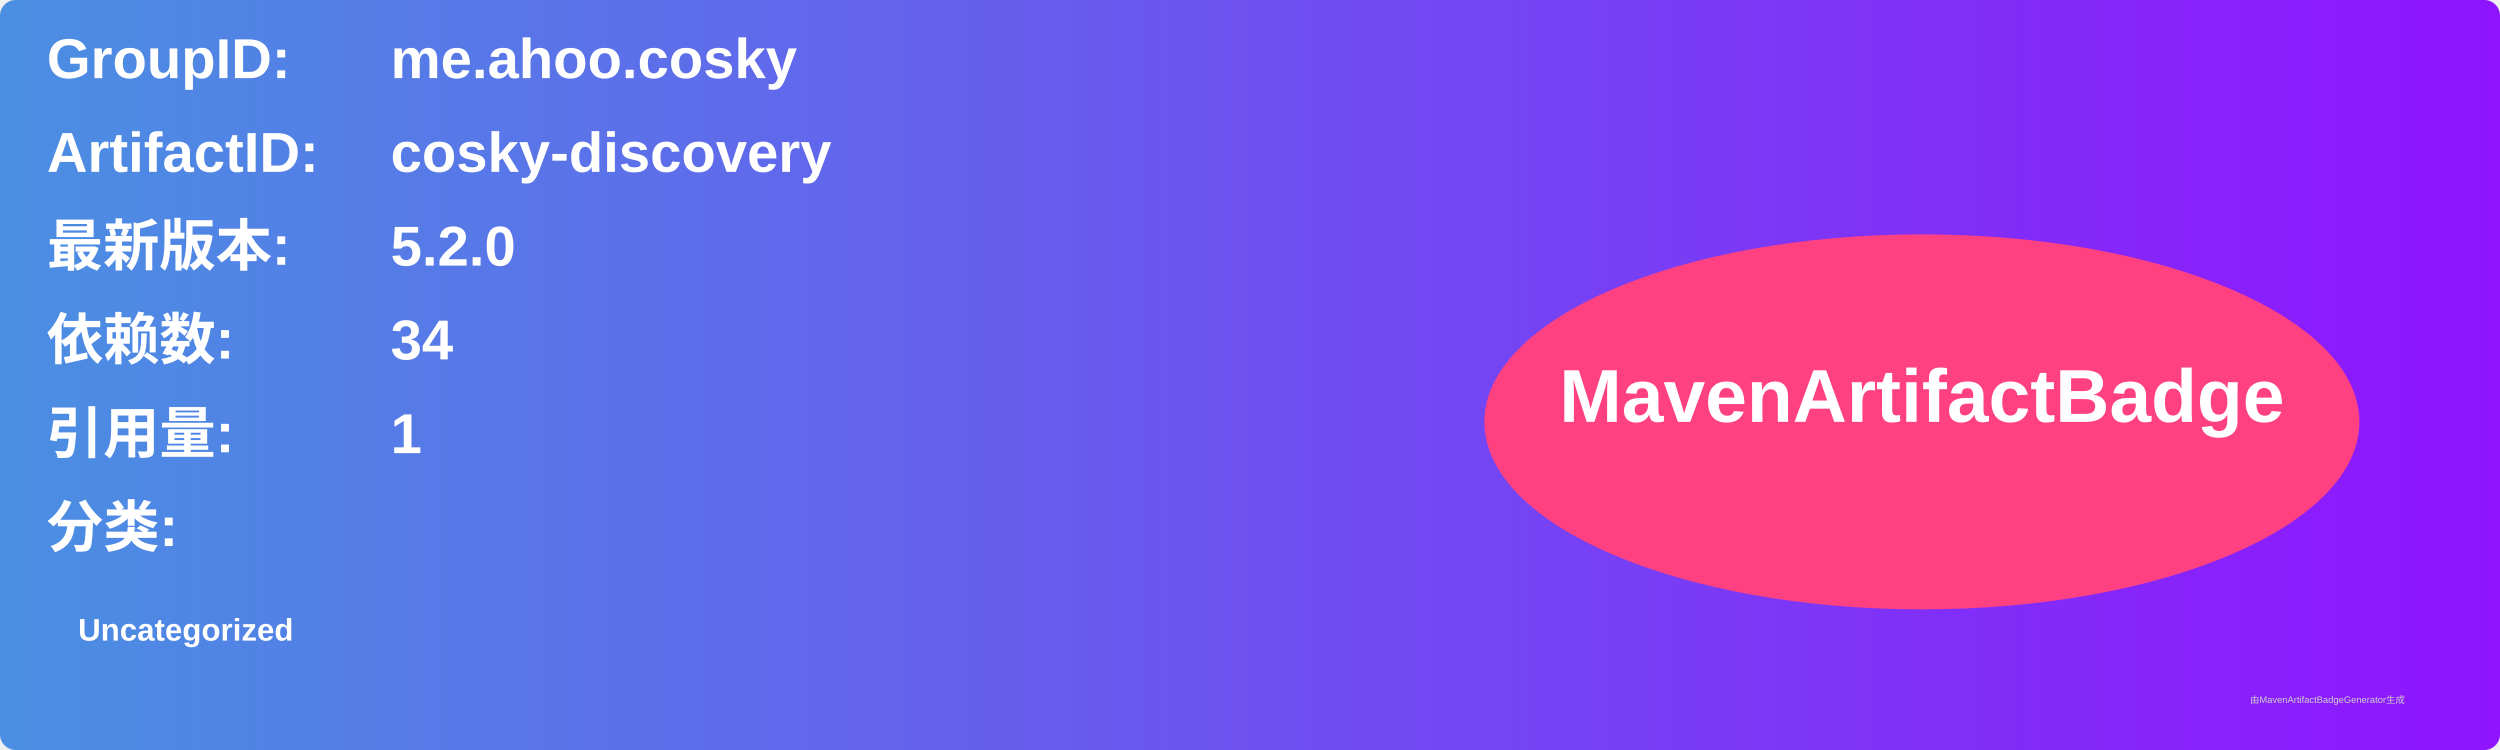
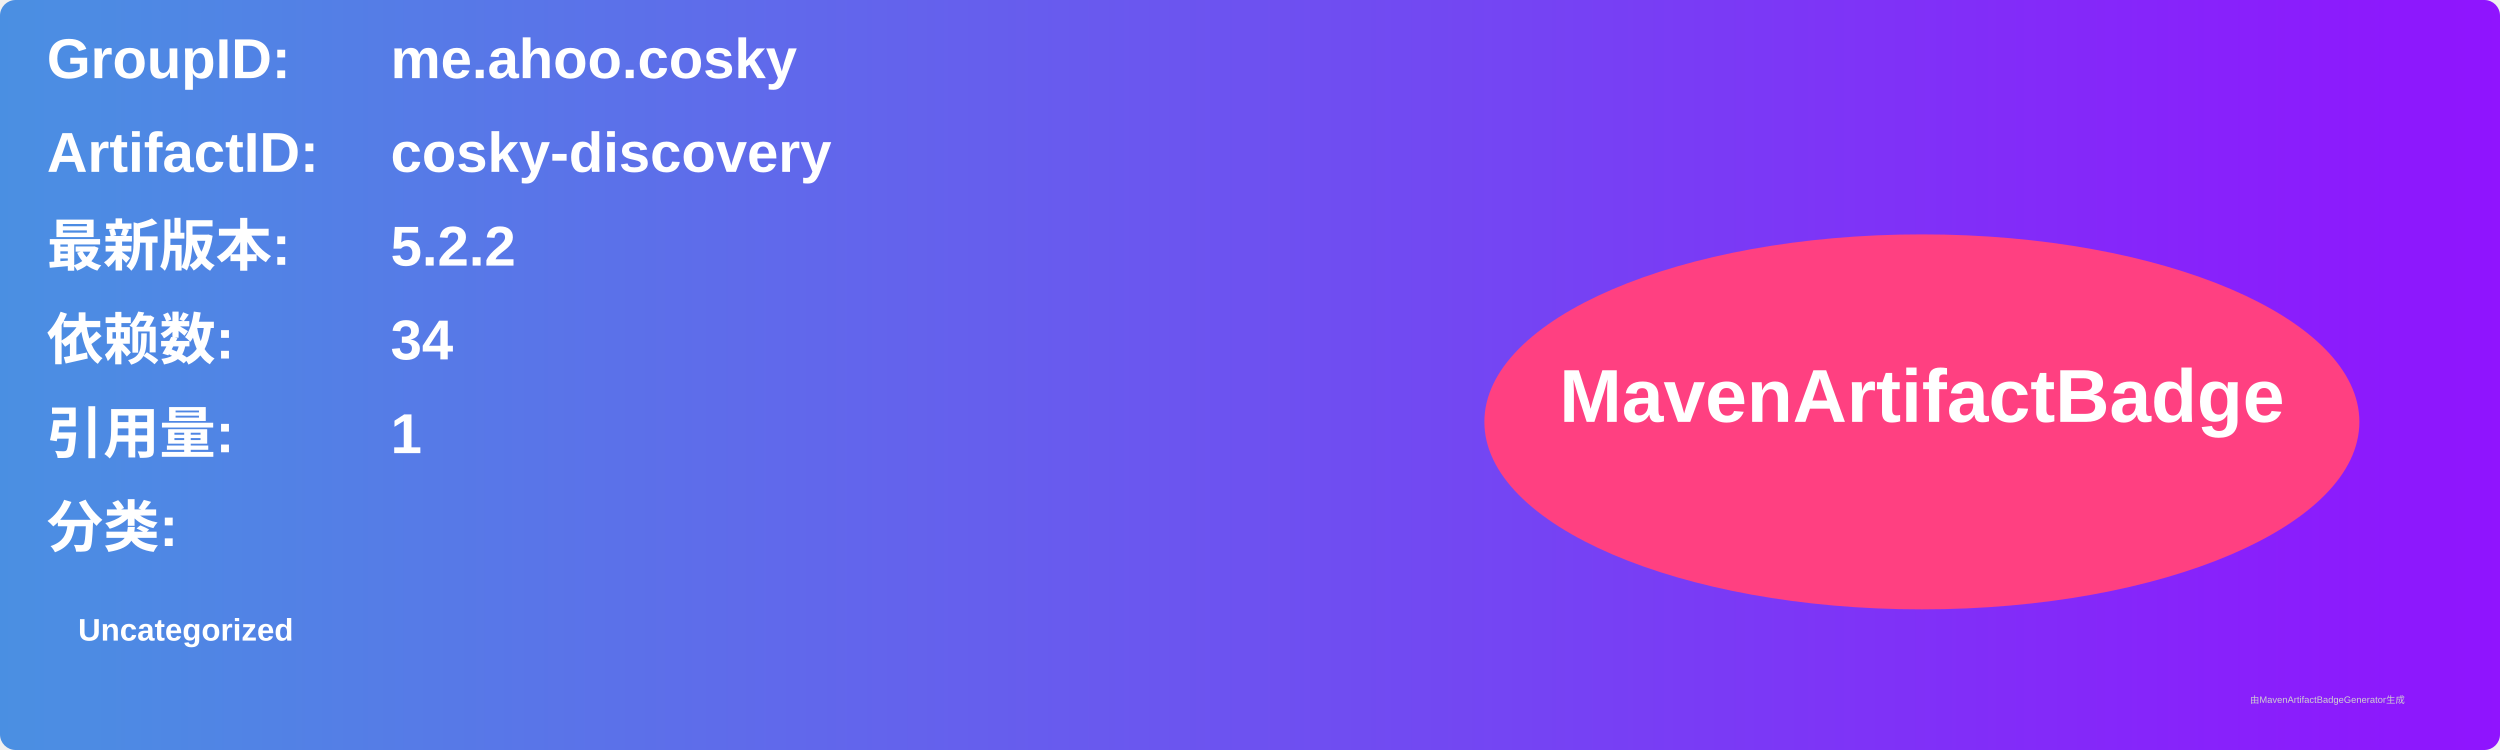
<svg xmlns="http://www.w3.org/2000/svg" width="800" height="240" viewBox="0 0 800 240">
  <linearGradient id="grad" x1="0%" y1="0%" x2="100%" y2="0%">
    <stop offset="0%" stop-color="#4a90e2" />
    <stop offset="100%" stop-color="#9013fe" />
  </linearGradient>
  <rect width="100%" height="100%" rx="5" ry="5" fill="url(#grad)" />
  <g transform="translate(15, 15)">
    <text x="0" y="10" font-family="Arial" font-size="18" fill="white" font-weight="bold" width="260">GroupID:</text>
    <text x="110" y="10" font-family="Arial" font-size="18" fill="white" font-weight="bold" width="460">me.ahoo.cosky</text>
    <text x="0" y="40" font-family="Arial" font-size="18" fill="white" font-weight="bold" width="260">ArtifactID:</text>
    <text x="110" y="40" font-family="Arial" font-size="18" fill="white" font-weight="bold" width="460">cosky-discovery</text>
    <text x="0" y="70" font-family="Arial" font-size="18" fill="white" font-weight="bold">最新版本:</text>
    <text x="110" y="70" font-family="Arial" font-size="18" fill="white" font-weight="bold">
-       <tspan font-weight="bold">5.2.0</tspan>
+       <tspan font-weight="bold">5.2.2</tspan>
    </text>
    <text x="0" y="100" font-family="Arial" font-size="18" fill="white" font-weight="bold">依赖数: </text>
    <text x="110" y="100" font-family="Arial" font-size="18" fill="white">
      <tspan font-weight="bold">34</tspan>
    </text>
    <text x="0" y="130" font-family="Arial" font-size="18" fill="white" font-weight="bold">引用量: </text>
    <text x="110" y="130" font-family="Arial" font-size="18" fill="white">
      <tspan font-weight="bold">1</tspan>
    </text>
    <text x="0" y="160" font-family="Arial" font-size="18" fill="white" font-weight="bold">分类:</text>
    <text x="10" y="190" font-family="Arial" font-size="10" fill="white">
      <tspan font-weight="bold">Uncategorized</tspan>
    </text>
    <ellipse cx="600" cy="120" rx="140" ry="60" fill="#ff4081" />
    <text x="600" y="120" text-anchor="middle" font-family="Arial" font-size="24" fill="white" font-weight="bold">MavenArtifactBadge</text>
  </g>
  <text x="720" y="225" font-family="Arial" font-size="3" fill="#d0d0d0">由MavenArtifactBadgeGenerator生成</text>
</svg>
